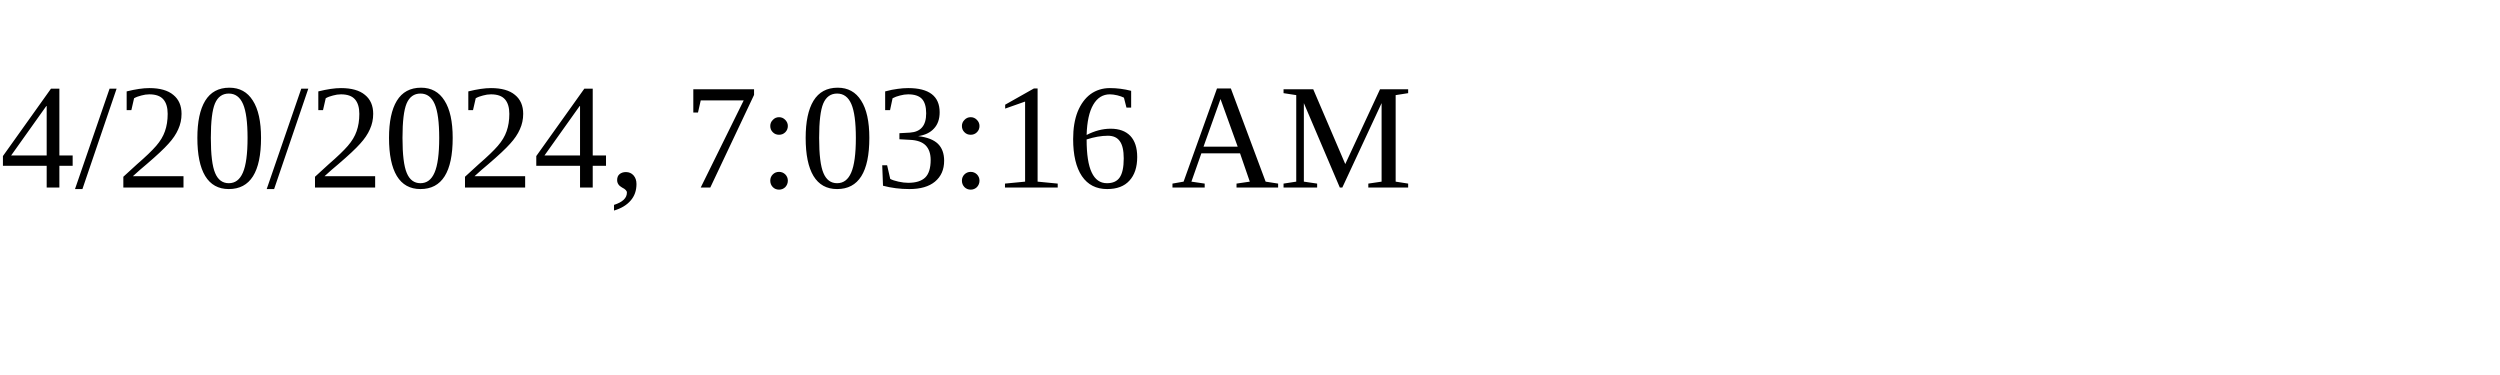
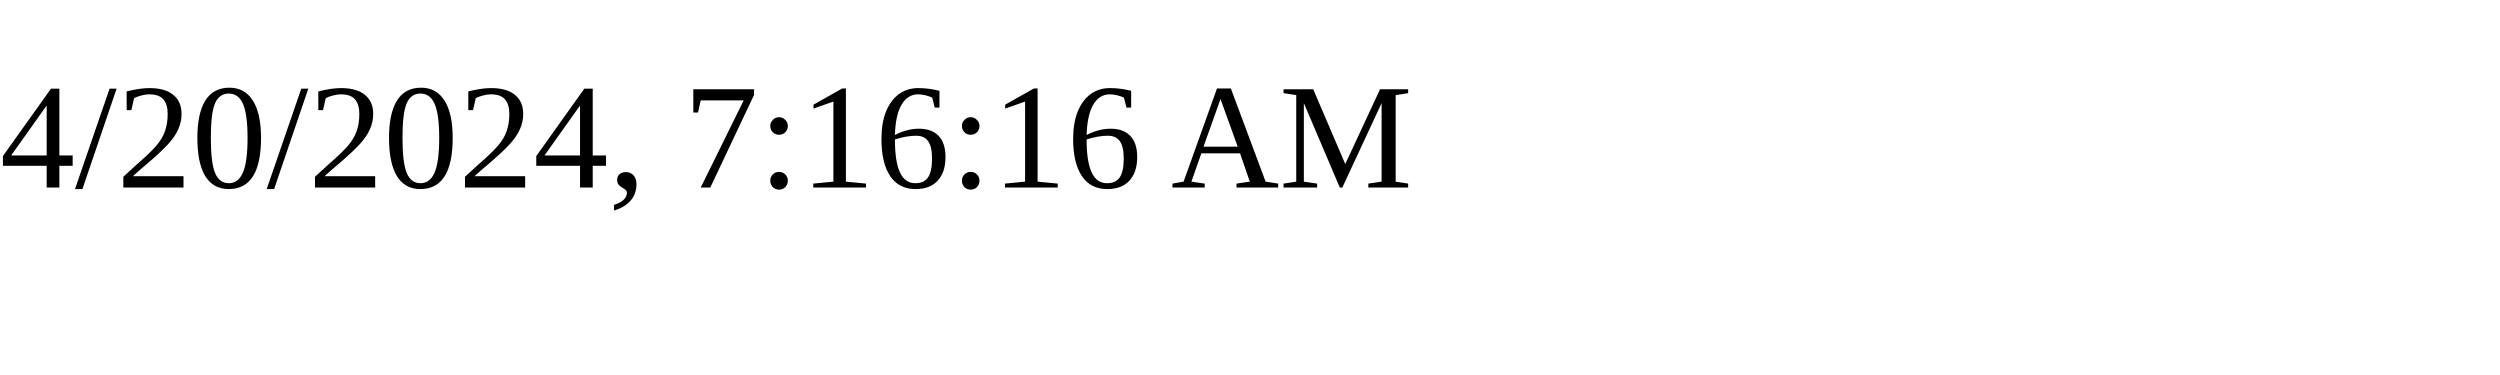
<svg xmlns="http://www.w3.org/2000/svg" height="30" width="200">
-   <text x="0" y="15">4/20/2024, 7:03:16 AM</text>
+   <text x="0" y="15">4/20/2024, 7:16:16 AM</text>
</svg>
